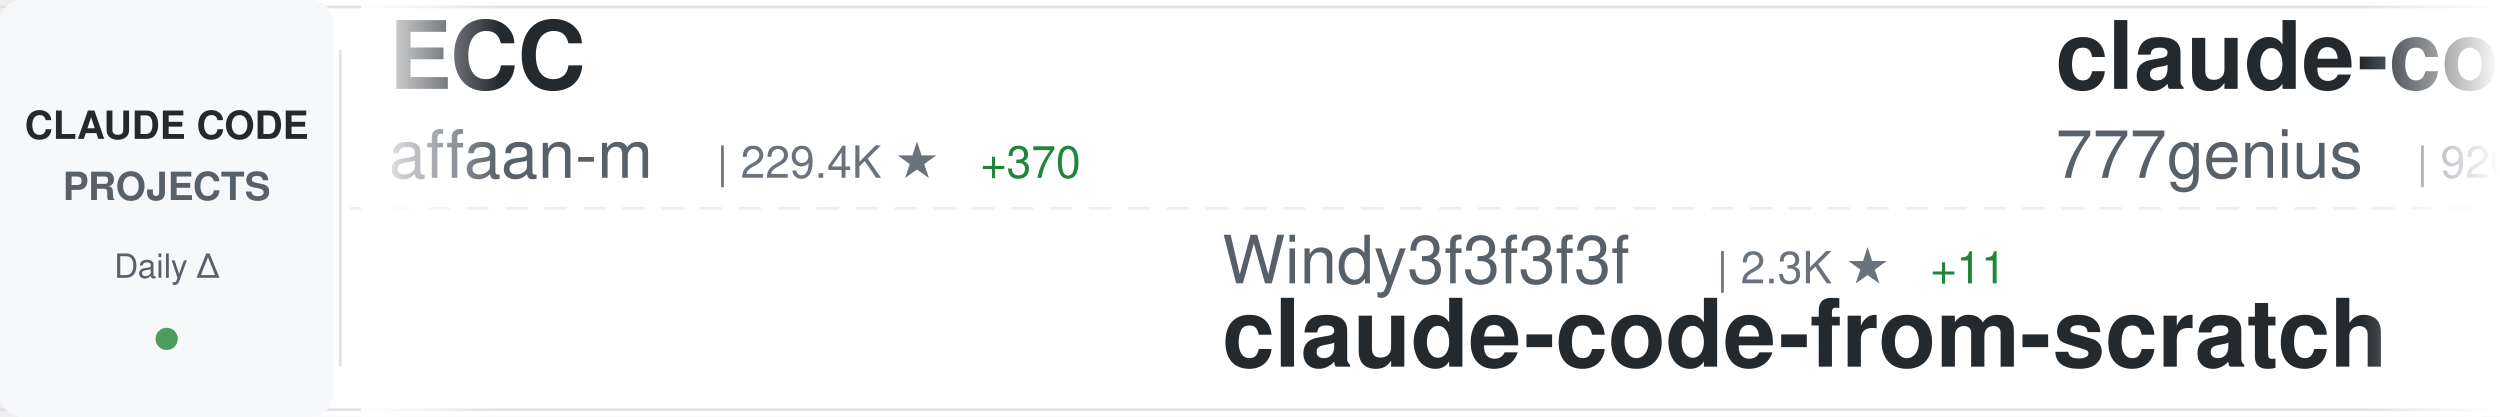
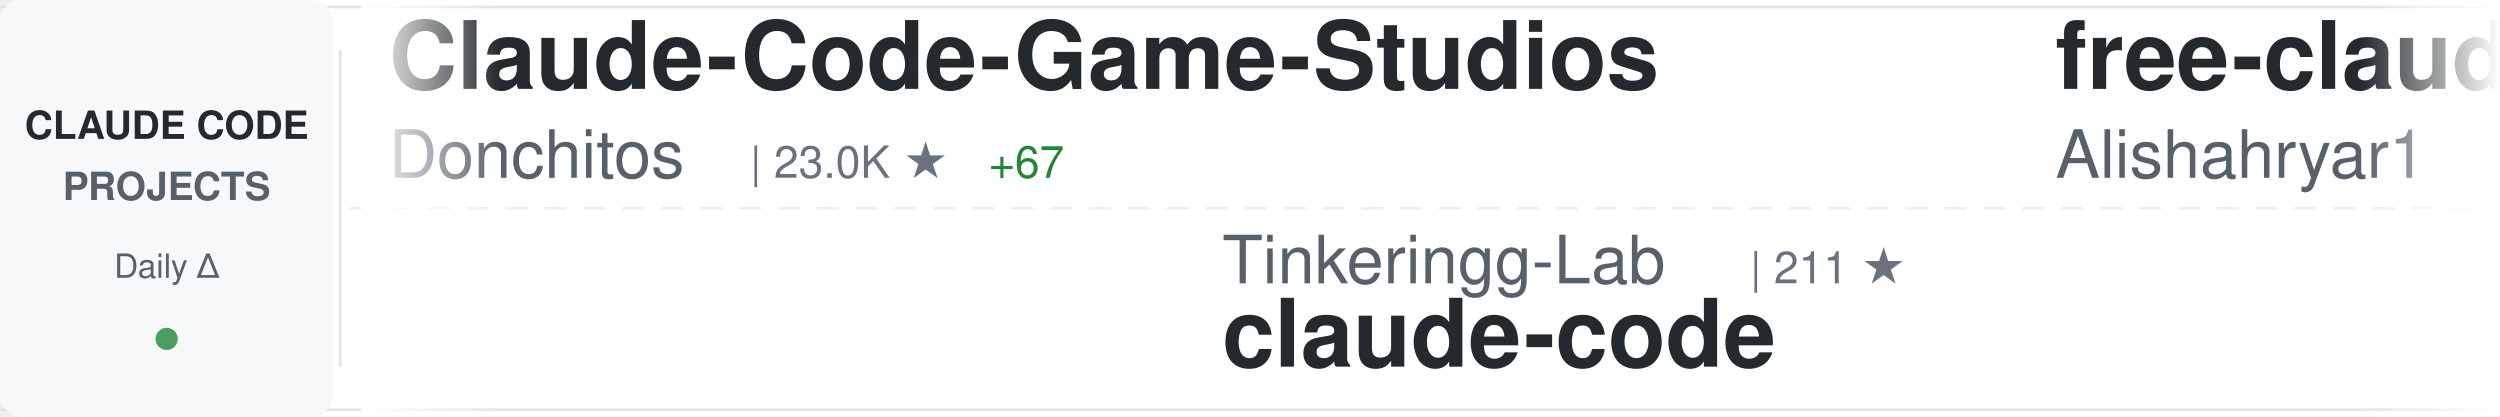
<svg xmlns="http://www.w3.org/2000/svg" width="900" height="150">
  <defs>
    <linearGradient id="awesomeLeftFade" x1="0%" y1="0%" x2="100%" y2="0%">
      <stop offset="0%" style="stop-color:#ffffff;stop-opacity:1" />
      <stop offset="100%" style="stop-color:#ffffff;stop-opacity:0" />
    </linearGradient>
    <linearGradient id="awesomeRightFade" x1="0%" y1="0%" x2="100%" y2="0%">
      <stop offset="0%" style="stop-color:#ffffff;stop-opacity:0" />
      <stop offset="100%" style="stop-color:#ffffff;stop-opacity:1" />
    </linearGradient>
  </defs>
  <rect width="900" height="150" fill="#ffffff" rx="8" />
  <rect x="0" y="2" width="900" height="1" fill="#e1e4e8" />
  <rect x="0" y="147" width="900" height="1" fill="#e1e4e8" />
  <line x1="0" y1="75" x2="900" y2="75" stroke="#e1e4e8" stroke-width="1" stroke-dasharray="8 6" opacity="0.6" />
  <rect x="0" y="0" width="120" height="150" fill="#f6f8fa" rx="8" />
  <text x="60" y="50" font-family="-apple-system, BlinkMacSystemFont, 'Segoe UI', Helvetica, Arial, sans-serif" font-size="14" font-weight="600" fill="#24292e" text-anchor="middle">CLAUDE CODE</text>
  <text x="60" y="72" font-family="-apple-system, BlinkMacSystemFont, 'Segoe UI', Helvetica, Arial, sans-serif" font-size="14" font-weight="600" fill="#586069" text-anchor="middle">PROJECTS</text>
  <text x="60" y="100" font-family="-apple-system, BlinkMacSystemFont, 'Segoe UI', Helvetica, Arial, sans-serif" font-size="12" font-weight="500" fill="#586069" text-anchor="middle">Daily Δ</text>
  <circle cx="60" cy="122" r="4" fill="#22863a" opacity="0.8" />
  <rect x="122" y="18" width="1" height="114" fill="#e1e4e8" />
  <clipPath id="awesomeTickerClip">
    <rect x="130" y="0" width="770" height="150" />
  </clipPath>
  <g clip-path="url(#awesomeTickerClip)">
    <g id="awesomeTickerItems">
      <animateTransform attributeName="transform" attributeType="XML" type="translate" from="0 0" to="-3000 0" dur="54s" repeatCount="indefinite" />
      <g transform="translate(0, 0)">
-         <text x="140" y="32" font-family="-apple-system, BlinkMacSystemFont, 'Segoe UI', Helvetica, Arial, sans-serif" font-size="34" font-weight="600" fill="#24292e">ECC</text>
-         <text x="140" y="64" font-family="-apple-system, BlinkMacSystemFont, 'Segoe UI', Helvetica, Arial, sans-serif" font-size="24" font-weight="400" fill="#586069">affaan-m</text>
-         <text x="258" y="64" font-family="-apple-system, BlinkMacSystemFont, 'Segoe UI', Helvetica, Arial, sans-serif" font-size="16" font-weight="500" fill="#6a737d">| 229.4K ★</text>
-         <text x="353" y="64" font-family="-apple-system, BlinkMacSystemFont, 'Segoe UI', Helvetica, Arial, sans-serif" font-size="16" font-weight="500" fill="#22863a"> +370</text>
+         <text x="140" y="32" font-family="-apple-system, BlinkMacSystemFont, 'Segoe UI', Helvetica, Arial, sans-serif" font-size="34" font-weight="600" fill="#24292e">Claude-Code-Game-Studios</text>
+         <text x="140" y="64" font-family="-apple-system, BlinkMacSystemFont, 'Segoe UI', Helvetica, Arial, sans-serif" font-size="24" font-weight="400" fill="#586069">Donchitos</text>
+         <text x="270" y="64" font-family="-apple-system, BlinkMacSystemFont, 'Segoe UI', Helvetica, Arial, sans-serif" font-size="16" font-weight="500" fill="#6a737d">| 23.0K ★</text>
+         <text x="356" y="64" font-family="-apple-system, BlinkMacSystemFont, 'Segoe UI', Helvetica, Arial, sans-serif" font-size="16" font-weight="500" fill="#22863a"> +67</text>
      </g>
      <g transform="translate(300, 0)">
-         <text x="140" y="102" font-family="-apple-system, BlinkMacSystemFont, 'Segoe UI', Helvetica, Arial, sans-serif" font-size="24" font-weight="400" fill="#586069">Windy3f3f3f3f</text>
-         <text x="318" y="102" font-family="-apple-system, BlinkMacSystemFont, 'Segoe UI', Helvetica, Arial, sans-serif" font-size="16" font-weight="500" fill="#6a737d">| 2.3K ★</text>
-         <text x="395" y="102" font-family="-apple-system, BlinkMacSystemFont, 'Segoe UI', Helvetica, Arial, sans-serif" font-size="16" font-weight="500" fill="#22863a"> +11</text>
-         <text x="140" y="132" font-family="-apple-system, BlinkMacSystemFont, 'Segoe UI', Helvetica, Arial, sans-serif" font-size="34" font-weight="600" fill="#24292e">claude-code-from-scratch</text>
+         <text x="140" y="102" font-family="-apple-system, BlinkMacSystemFont, 'Segoe UI', Helvetica, Arial, sans-serif" font-size="24" font-weight="400" fill="#586069">Tinkeringg-Lab</text>
+         <text x="330" y="102" font-family="-apple-system, BlinkMacSystemFont, 'Segoe UI', Helvetica, Arial, sans-serif" font-size="16" font-weight="500" fill="#6a737d">| 211 ★</text>
+         <text x="140" y="132" font-family="-apple-system, BlinkMacSystemFont, 'Segoe UI', Helvetica, Arial, sans-serif" font-size="34" font-weight="600" fill="#24292e">claude-code</text>
      </g>
      <g transform="translate(600, 0)">
-         <text x="140" y="32" font-family="-apple-system, BlinkMacSystemFont, 'Segoe UI', Helvetica, Arial, sans-serif" font-size="34" font-weight="600" fill="#24292e">claude-code-source-code</text>
-         <text x="140" y="64" font-family="-apple-system, BlinkMacSystemFont, 'Segoe UI', Helvetica, Arial, sans-serif" font-size="24" font-weight="400" fill="#586069">777genius</text>
-         <text x="270" y="64" font-family="-apple-system, BlinkMacSystemFont, 'Segoe UI', Helvetica, Arial, sans-serif" font-size="16" font-weight="500" fill="#6a737d">| 920 ★</text>
+         <text x="140" y="32" font-family="-apple-system, BlinkMacSystemFont, 'Segoe UI', Helvetica, Arial, sans-serif" font-size="34" font-weight="600" fill="#24292e">free-claude-code</text>
+         <text x="140" y="64" font-family="-apple-system, BlinkMacSystemFont, 'Segoe UI', Helvetica, Arial, sans-serif" font-size="24" font-weight="400" fill="#586069">Alishahryar1</text>
+         <text x="306" y="64" font-family="-apple-system, BlinkMacSystemFont, 'Segoe UI', Helvetica, Arial, sans-serif" font-size="16" font-weight="500" fill="#6a737d">| 40.0K ★</text>
+         <text x="392" y="64" font-family="-apple-system, BlinkMacSystemFont, 'Segoe UI', Helvetica, Arial, sans-serif" font-size="16" font-weight="500" fill="#22863a"> +160</text>
      </g>
      <g transform="translate(900, 0)">
-         <text x="140" y="102" font-family="-apple-system, BlinkMacSystemFont, 'Segoe UI', Helvetica, Arial, sans-serif" font-size="24" font-weight="400" fill="#586069">mehmoodosman</text>
-         <text x="306" y="102" font-family="-apple-system, BlinkMacSystemFont, 'Segoe UI', Helvetica, Arial, sans-serif" font-size="16" font-weight="500" fill="#6a737d">| 170 ★</text>
+         <text x="140" y="102" font-family="-apple-system, BlinkMacSystemFont, 'Segoe UI', Helvetica, Arial, sans-serif" font-size="24" font-weight="400" fill="#586069">VineeTagarwaL-code</text>
+         <text x="378" y="102" font-family="-apple-system, BlinkMacSystemFont, 'Segoe UI', Helvetica, Arial, sans-serif" font-size="16" font-weight="500" fill="#6a737d">| 275 ★</text>
        <text x="140" y="132" font-family="-apple-system, BlinkMacSystemFont, 'Segoe UI', Helvetica, Arial, sans-serif" font-size="34" font-weight="600" fill="#24292e">claude-code</text>
      </g>
      <g transform="translate(1200, 0)">
-         <text x="140" y="32" font-family="-apple-system, BlinkMacSystemFont, 'Segoe UI', Helvetica, Arial, sans-serif" font-size="34" font-weight="600" fill="#24292e">Claude-Code</text>
-         <text x="140" y="64" font-family="-apple-system, BlinkMacSystemFont, 'Segoe UI', Helvetica, Arial, sans-serif" font-size="24" font-weight="400" fill="#586069">KPR111</text>
-         <text x="234" y="64" font-family="-apple-system, BlinkMacSystemFont, 'Segoe UI', Helvetica, Arial, sans-serif" font-size="16" font-weight="500" fill="#6a737d">| 18 ★</text>
+         <text x="140" y="32" font-family="-apple-system, BlinkMacSystemFont, 'Segoe UI', Helvetica, Arial, sans-serif" font-size="34" font-weight="600" fill="#24292e">claude-code-reverse</text>
+         <text x="140" y="64" font-family="-apple-system, BlinkMacSystemFont, 'Segoe UI', Helvetica, Arial, sans-serif" font-size="24" font-weight="400" fill="#586069">Yuyz0112</text>
+         <text x="258" y="64" font-family="-apple-system, BlinkMacSystemFont, 'Segoe UI', Helvetica, Arial, sans-serif" font-size="16" font-weight="500" fill="#6a737d">| 2.4K ★</text>
      </g>
      <g transform="translate(1500, 0)">
-         <text x="140" y="102" font-family="-apple-system, BlinkMacSystemFont, 'Segoe UI', Helvetica, Arial, sans-serif" font-size="24" font-weight="400" fill="#586069">sugyan</text>
-         <text x="234" y="102" font-family="-apple-system, BlinkMacSystemFont, 'Segoe UI', Helvetica, Arial, sans-serif" font-size="16" font-weight="500" fill="#6a737d">| 1.1K ★</text>
-         <text x="140" y="132" font-family="-apple-system, BlinkMacSystemFont, 'Segoe UI', Helvetica, Arial, sans-serif" font-size="34" font-weight="600" fill="#24292e">claude-code-webui</text>
+         <text x="140" y="102" font-family="-apple-system, BlinkMacSystemFont, 'Segoe UI', Helvetica, Arial, sans-serif" font-size="24" font-weight="400" fill="#586069">affaan-m</text>
+         <text x="258" y="102" font-family="-apple-system, BlinkMacSystemFont, 'Segoe UI', Helvetica, Arial, sans-serif" font-size="16" font-weight="500" fill="#6a737d">| 229.5K ★</text>
+         <text x="353" y="102" font-family="-apple-system, BlinkMacSystemFont, 'Segoe UI', Helvetica, Arial, sans-serif" font-size="16" font-weight="500" fill="#22863a"> +390</text>
+         <text x="140" y="132" font-family="-apple-system, BlinkMacSystemFont, 'Segoe UI', Helvetica, Arial, sans-serif" font-size="34" font-weight="600" fill="#24292e">ECC</text>
      </g>
      <g transform="translate(1800, 0)">
-         <text x="140" y="32" font-family="-apple-system, BlinkMacSystemFont, 'Segoe UI', Helvetica, Arial, sans-serif" font-size="34" font-weight="600" fill="#24292e">claude-code-tips</text>
-         <text x="140" y="64" font-family="-apple-system, BlinkMacSystemFont, 'Segoe UI', Helvetica, Arial, sans-serif" font-size="24" font-weight="400" fill="#586069">ykdojo</text>
-         <text x="234" y="64" font-family="-apple-system, BlinkMacSystemFont, 'Segoe UI', Helvetica, Arial, sans-serif" font-size="16" font-weight="500" fill="#6a737d">| 9.2K ★</text>
-         <text x="311" y="64" font-family="-apple-system, BlinkMacSystemFont, 'Segoe UI', Helvetica, Arial, sans-serif" font-size="16" font-weight="500" fill="#22863a"> +25</text>
+         <text x="140" y="32" font-family="-apple-system, BlinkMacSystemFont, 'Segoe UI', Helvetica, Arial, sans-serif" font-size="34" font-weight="600" fill="#24292e">claude-code</text>
+         <text x="140" y="64" font-family="-apple-system, BlinkMacSystemFont, 'Segoe UI', Helvetica, Arial, sans-serif" font-size="24" font-weight="400" fill="#586069">freestylefly</text>
+         <text x="306" y="64" font-family="-apple-system, BlinkMacSystemFont, 'Segoe UI', Helvetica, Arial, sans-serif" font-size="16" font-weight="500" fill="#6a737d">| 128 ★</text>
      </g>
      <g transform="translate(2100, 0)">
-         <text x="140" y="102" font-family="-apple-system, BlinkMacSystemFont, 'Segoe UI', Helvetica, Arial, sans-serif" font-size="24" font-weight="400" fill="#586069">Yeachan-Heo</text>
-         <text x="294" y="102" font-family="-apple-system, BlinkMacSystemFont, 'Segoe UI', Helvetica, Arial, sans-serif" font-size="16" font-weight="500" fill="#6a737d">| 37.7K ★</text>
-         <text x="380" y="102" font-family="-apple-system, BlinkMacSystemFont, 'Segoe UI', Helvetica, Arial, sans-serif" font-size="16" font-weight="500" fill="#22863a"> +30</text>
-         <text x="140" y="132" font-family="-apple-system, BlinkMacSystemFont, 'Segoe UI', Helvetica, Arial, sans-serif" font-size="34" font-weight="600" fill="#24292e">oh-my-claudecode</text>
+         <text x="140" y="102" font-family="-apple-system, BlinkMacSystemFont, 'Segoe UI', Helvetica, Arial, sans-serif" font-size="24" font-weight="400" fill="#586069">kodu-ai</text>
+         <text x="246" y="102" font-family="-apple-system, BlinkMacSystemFont, 'Segoe UI', Helvetica, Arial, sans-serif" font-size="16" font-weight="500" fill="#6a737d">| 5.3K ★</text>
+         <text x="140" y="132" font-family="-apple-system, BlinkMacSystemFont, 'Segoe UI', Helvetica, Arial, sans-serif" font-size="34" font-weight="600" fill="#24292e">claude-coder</text>
      </g>
      <g transform="translate(2400, 0)">
-         <text x="140" y="32" font-family="-apple-system, BlinkMacSystemFont, 'Segoe UI', Helvetica, Arial, sans-serif" font-size="34" font-weight="600" fill="#24292e">claude_codex_bridge</text>
-         <text x="140" y="64" font-family="-apple-system, BlinkMacSystemFont, 'Segoe UI', Helvetica, Arial, sans-serif" font-size="24" font-weight="400" fill="#586069">SeemSeam</text>
-         <text x="258" y="64" font-family="-apple-system, BlinkMacSystemFont, 'Segoe UI', Helvetica, Arial, sans-serif" font-size="16" font-weight="500" fill="#6a737d">| 3.3K ★</text>
-         <text x="335" y="64" font-family="-apple-system, BlinkMacSystemFont, 'Segoe UI', Helvetica, Arial, sans-serif" font-size="16" font-weight="500" fill="#22863a"> +9</text>
+         <text x="140" y="32" font-family="-apple-system, BlinkMacSystemFont, 'Segoe UI', Helvetica, Arial, sans-serif" font-size="34" font-weight="600" fill="#24292e">claude-code-system-promp...</text>
+         <text x="140" y="64" font-family="-apple-system, BlinkMacSystemFont, 'Segoe UI', Helvetica, Arial, sans-serif" font-size="24" font-weight="400" fill="#586069">Piebald-AI</text>
+         <text x="282" y="64" font-family="-apple-system, BlinkMacSystemFont, 'Segoe UI', Helvetica, Arial, sans-serif" font-size="16" font-weight="500" fill="#6a737d">| 11.8K ★</text>
+         <text x="368" y="64" font-family="-apple-system, BlinkMacSystemFont, 'Segoe UI', Helvetica, Arial, sans-serif" font-size="16" font-weight="500" fill="#22863a"> +24</text>
      </g>
      <g transform="translate(2700, 0)">
-         <text x="140" y="102" font-family="-apple-system, BlinkMacSystemFont, 'Segoe UI', Helvetica, Arial, sans-serif" font-size="24" font-weight="400" fill="#586069">wanshuiyin</text>
-         <text x="282" y="102" font-family="-apple-system, BlinkMacSystemFont, 'Segoe UI', Helvetica, Arial, sans-serif" font-size="16" font-weight="500" fill="#6a737d">| 13.4K ★</text>
-         <text x="368" y="102" font-family="-apple-system, BlinkMacSystemFont, 'Segoe UI', Helvetica, Arial, sans-serif" font-size="16" font-weight="500" fill="#22863a"> +51</text>
-         <text x="140" y="132" font-family="-apple-system, BlinkMacSystemFont, 'Segoe UI', Helvetica, Arial, sans-serif" font-size="34" font-weight="600" fill="#24292e">Auto-claude-code-researc...</text>
+         <text x="140" y="102" font-family="-apple-system, BlinkMacSystemFont, 'Segoe UI', Helvetica, Arial, sans-serif" font-size="24" font-weight="400" fill="#586069">darcyegb</text>
+         <text x="258" y="102" font-family="-apple-system, BlinkMacSystemFont, 'Segoe UI', Helvetica, Arial, sans-serif" font-size="16" font-weight="500" fill="#6a737d">| 747 ★</text>
+         <text x="140" y="132" font-family="-apple-system, BlinkMacSystemFont, 'Segoe UI', Helvetica, Arial, sans-serif" font-size="34" font-weight="600" fill="#24292e">ClaudeCodeAgents</text>
      </g>
      <g transform="translate(3000, 0)">
-         <text x="140" y="32" font-family="-apple-system, BlinkMacSystemFont, 'Segoe UI', Helvetica, Arial, sans-serif" font-size="34" font-weight="600" fill="#24292e">ECC</text>
-         <text x="140" y="64" font-family="-apple-system, BlinkMacSystemFont, 'Segoe UI', Helvetica, Arial, sans-serif" font-size="24" font-weight="400" fill="#586069">affaan-m</text>
-         <text x="258" y="64" font-family="-apple-system, BlinkMacSystemFont, 'Segoe UI', Helvetica, Arial, sans-serif" font-size="16" font-weight="500" fill="#6a737d">| 229.4K ★</text>
-         <text x="353" y="64" font-family="-apple-system, BlinkMacSystemFont, 'Segoe UI', Helvetica, Arial, sans-serif" font-size="16" font-weight="500" fill="#22863a"> +370</text>
+         <text x="140" y="32" font-family="-apple-system, BlinkMacSystemFont, 'Segoe UI', Helvetica, Arial, sans-serif" font-size="34" font-weight="600" fill="#24292e">Claude-Code-Game-Studios</text>
+         <text x="140" y="64" font-family="-apple-system, BlinkMacSystemFont, 'Segoe UI', Helvetica, Arial, sans-serif" font-size="24" font-weight="400" fill="#586069">Donchitos</text>
+         <text x="270" y="64" font-family="-apple-system, BlinkMacSystemFont, 'Segoe UI', Helvetica, Arial, sans-serif" font-size="16" font-weight="500" fill="#6a737d">| 23.0K ★</text>
+         <text x="356" y="64" font-family="-apple-system, BlinkMacSystemFont, 'Segoe UI', Helvetica, Arial, sans-serif" font-size="16" font-weight="500" fill="#22863a"> +67</text>
      </g>
      <g transform="translate(3300, 0)">
-         <text x="140" y="102" font-family="-apple-system, BlinkMacSystemFont, 'Segoe UI', Helvetica, Arial, sans-serif" font-size="24" font-weight="400" fill="#586069">Windy3f3f3f3f</text>
-         <text x="318" y="102" font-family="-apple-system, BlinkMacSystemFont, 'Segoe UI', Helvetica, Arial, sans-serif" font-size="16" font-weight="500" fill="#6a737d">| 2.3K ★</text>
-         <text x="395" y="102" font-family="-apple-system, BlinkMacSystemFont, 'Segoe UI', Helvetica, Arial, sans-serif" font-size="16" font-weight="500" fill="#22863a"> +11</text>
-         <text x="140" y="132" font-family="-apple-system, BlinkMacSystemFont, 'Segoe UI', Helvetica, Arial, sans-serif" font-size="34" font-weight="600" fill="#24292e">claude-code-from-scratch</text>
+         <text x="140" y="102" font-family="-apple-system, BlinkMacSystemFont, 'Segoe UI', Helvetica, Arial, sans-serif" font-size="24" font-weight="400" fill="#586069">Tinkeringg-Lab</text>
+         <text x="330" y="102" font-family="-apple-system, BlinkMacSystemFont, 'Segoe UI', Helvetica, Arial, sans-serif" font-size="16" font-weight="500" fill="#6a737d">| 211 ★</text>
+         <text x="140" y="132" font-family="-apple-system, BlinkMacSystemFont, 'Segoe UI', Helvetica, Arial, sans-serif" font-size="34" font-weight="600" fill="#24292e">claude-code</text>
      </g>
      <g transform="translate(3600, 0)">
-         <text x="140" y="32" font-family="-apple-system, BlinkMacSystemFont, 'Segoe UI', Helvetica, Arial, sans-serif" font-size="34" font-weight="600" fill="#24292e">claude-code-source-code</text>
-         <text x="140" y="64" font-family="-apple-system, BlinkMacSystemFont, 'Segoe UI', Helvetica, Arial, sans-serif" font-size="24" font-weight="400" fill="#586069">777genius</text>
-         <text x="270" y="64" font-family="-apple-system, BlinkMacSystemFont, 'Segoe UI', Helvetica, Arial, sans-serif" font-size="16" font-weight="500" fill="#6a737d">| 920 ★</text>
+         <text x="140" y="32" font-family="-apple-system, BlinkMacSystemFont, 'Segoe UI', Helvetica, Arial, sans-serif" font-size="34" font-weight="600" fill="#24292e">free-claude-code</text>
+         <text x="140" y="64" font-family="-apple-system, BlinkMacSystemFont, 'Segoe UI', Helvetica, Arial, sans-serif" font-size="24" font-weight="400" fill="#586069">Alishahryar1</text>
+         <text x="306" y="64" font-family="-apple-system, BlinkMacSystemFont, 'Segoe UI', Helvetica, Arial, sans-serif" font-size="16" font-weight="500" fill="#6a737d">| 40.0K ★</text>
+         <text x="392" y="64" font-family="-apple-system, BlinkMacSystemFont, 'Segoe UI', Helvetica, Arial, sans-serif" font-size="16" font-weight="500" fill="#22863a"> +160</text>
      </g>
      <g transform="translate(3900, 0)">
-         <text x="140" y="102" font-family="-apple-system, BlinkMacSystemFont, 'Segoe UI', Helvetica, Arial, sans-serif" font-size="24" font-weight="400" fill="#586069">mehmoodosman</text>
-         <text x="306" y="102" font-family="-apple-system, BlinkMacSystemFont, 'Segoe UI', Helvetica, Arial, sans-serif" font-size="16" font-weight="500" fill="#6a737d">| 170 ★</text>
+         <text x="140" y="102" font-family="-apple-system, BlinkMacSystemFont, 'Segoe UI', Helvetica, Arial, sans-serif" font-size="24" font-weight="400" fill="#586069">VineeTagarwaL-code</text>
+         <text x="378" y="102" font-family="-apple-system, BlinkMacSystemFont, 'Segoe UI', Helvetica, Arial, sans-serif" font-size="16" font-weight="500" fill="#6a737d">| 275 ★</text>
        <text x="140" y="132" font-family="-apple-system, BlinkMacSystemFont, 'Segoe UI', Helvetica, Arial, sans-serif" font-size="34" font-weight="600" fill="#24292e">claude-code</text>
      </g>
    </g>
  </g>
  <rect x="130" y="0" width="50" height="150" fill="url(#awesomeLeftFade)" />
  <rect x="850" y="0" width="50" height="150" fill="url(#awesomeRightFade)" />
</svg>
